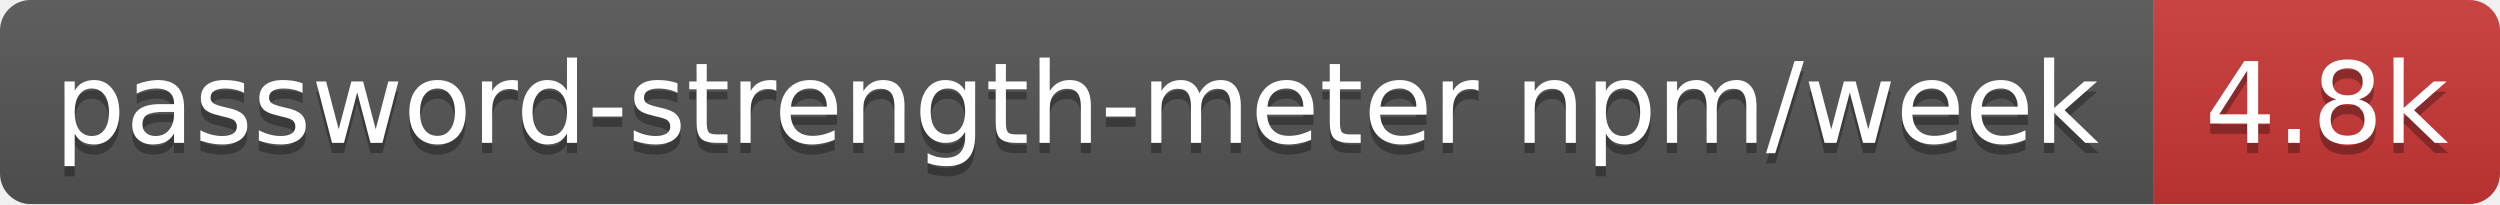
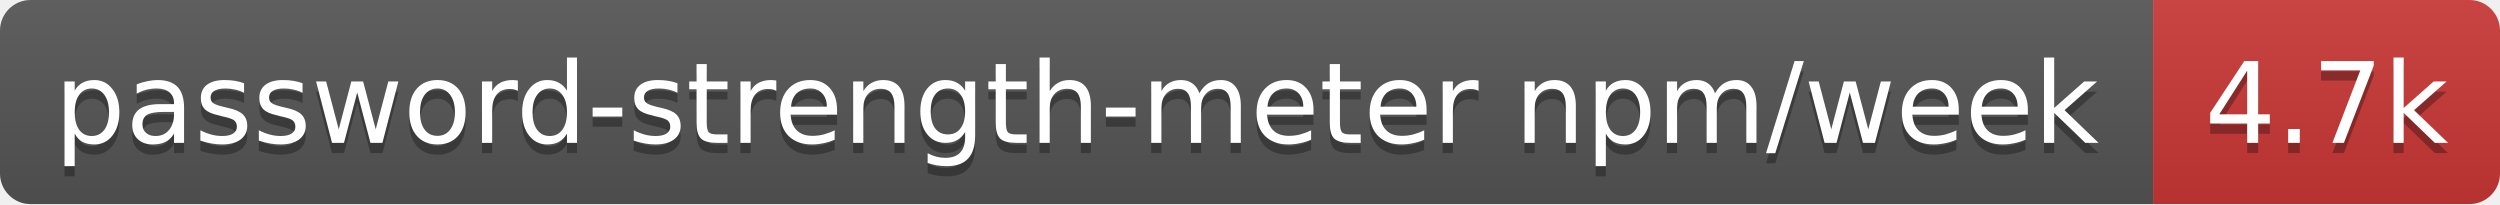
- <svg xmlns="http://www.w3.org/2000/svg" width="245" height="20" role="img" aria-label="password-strength-meter npm/week: 4.8k">
+ <svg xmlns="http://www.w3.org/2000/svg" width="245" height="20" role="img" aria-label="password-strength-meter npm/week: 4.7k">
  <linearGradient id="s" x2="0" y2="100%">
    <stop offset="0" stop-color="#bbb" stop-opacity=".1" />
    <stop offset="1" stop-opacity=".1" />
  </linearGradient>
  <clipPath id="r">
    <rect width="245" height="20" rx="3" fill="#fff" />
  </clipPath>
  <g clip-path="url(#r)">
    <rect width="211" height="20" fill="#555" />
    <rect x="211" width="34" height="20" fill="#cb3837" />
    <rect width="245" height="20" fill="url(#s)" />
  </g>
  <g fill="#fff" text-anchor="middle" font-family="Verdana,Geneva,DejaVu Sans,sans-serif" text-rendering="geometricPrecision" font-size="11">
    <text aria-hidden="true" x="105.5" y="15" fill="#010101" fill-opacity=".3" textLength="200.8">password-strength-meter npm/week</text>
-     <text aria-hidden="true" x="228" y="15" fill="#010101" fill-opacity=".3" textLength="24.4">4.8k</text>
+     <text aria-hidden="true" x="228" y="15" fill="#010101" fill-opacity=".3" textLength="24.4">4.7k</text>
    <text x="105.5" y="14" textLength="200.8">password-strength-meter npm/week</text>
-     <text x="228" y="14" textLength="24.4">4.8k</text>
+     <text x="228" y="14" textLength="24.4">4.7k</text>
  </g>
</svg>
